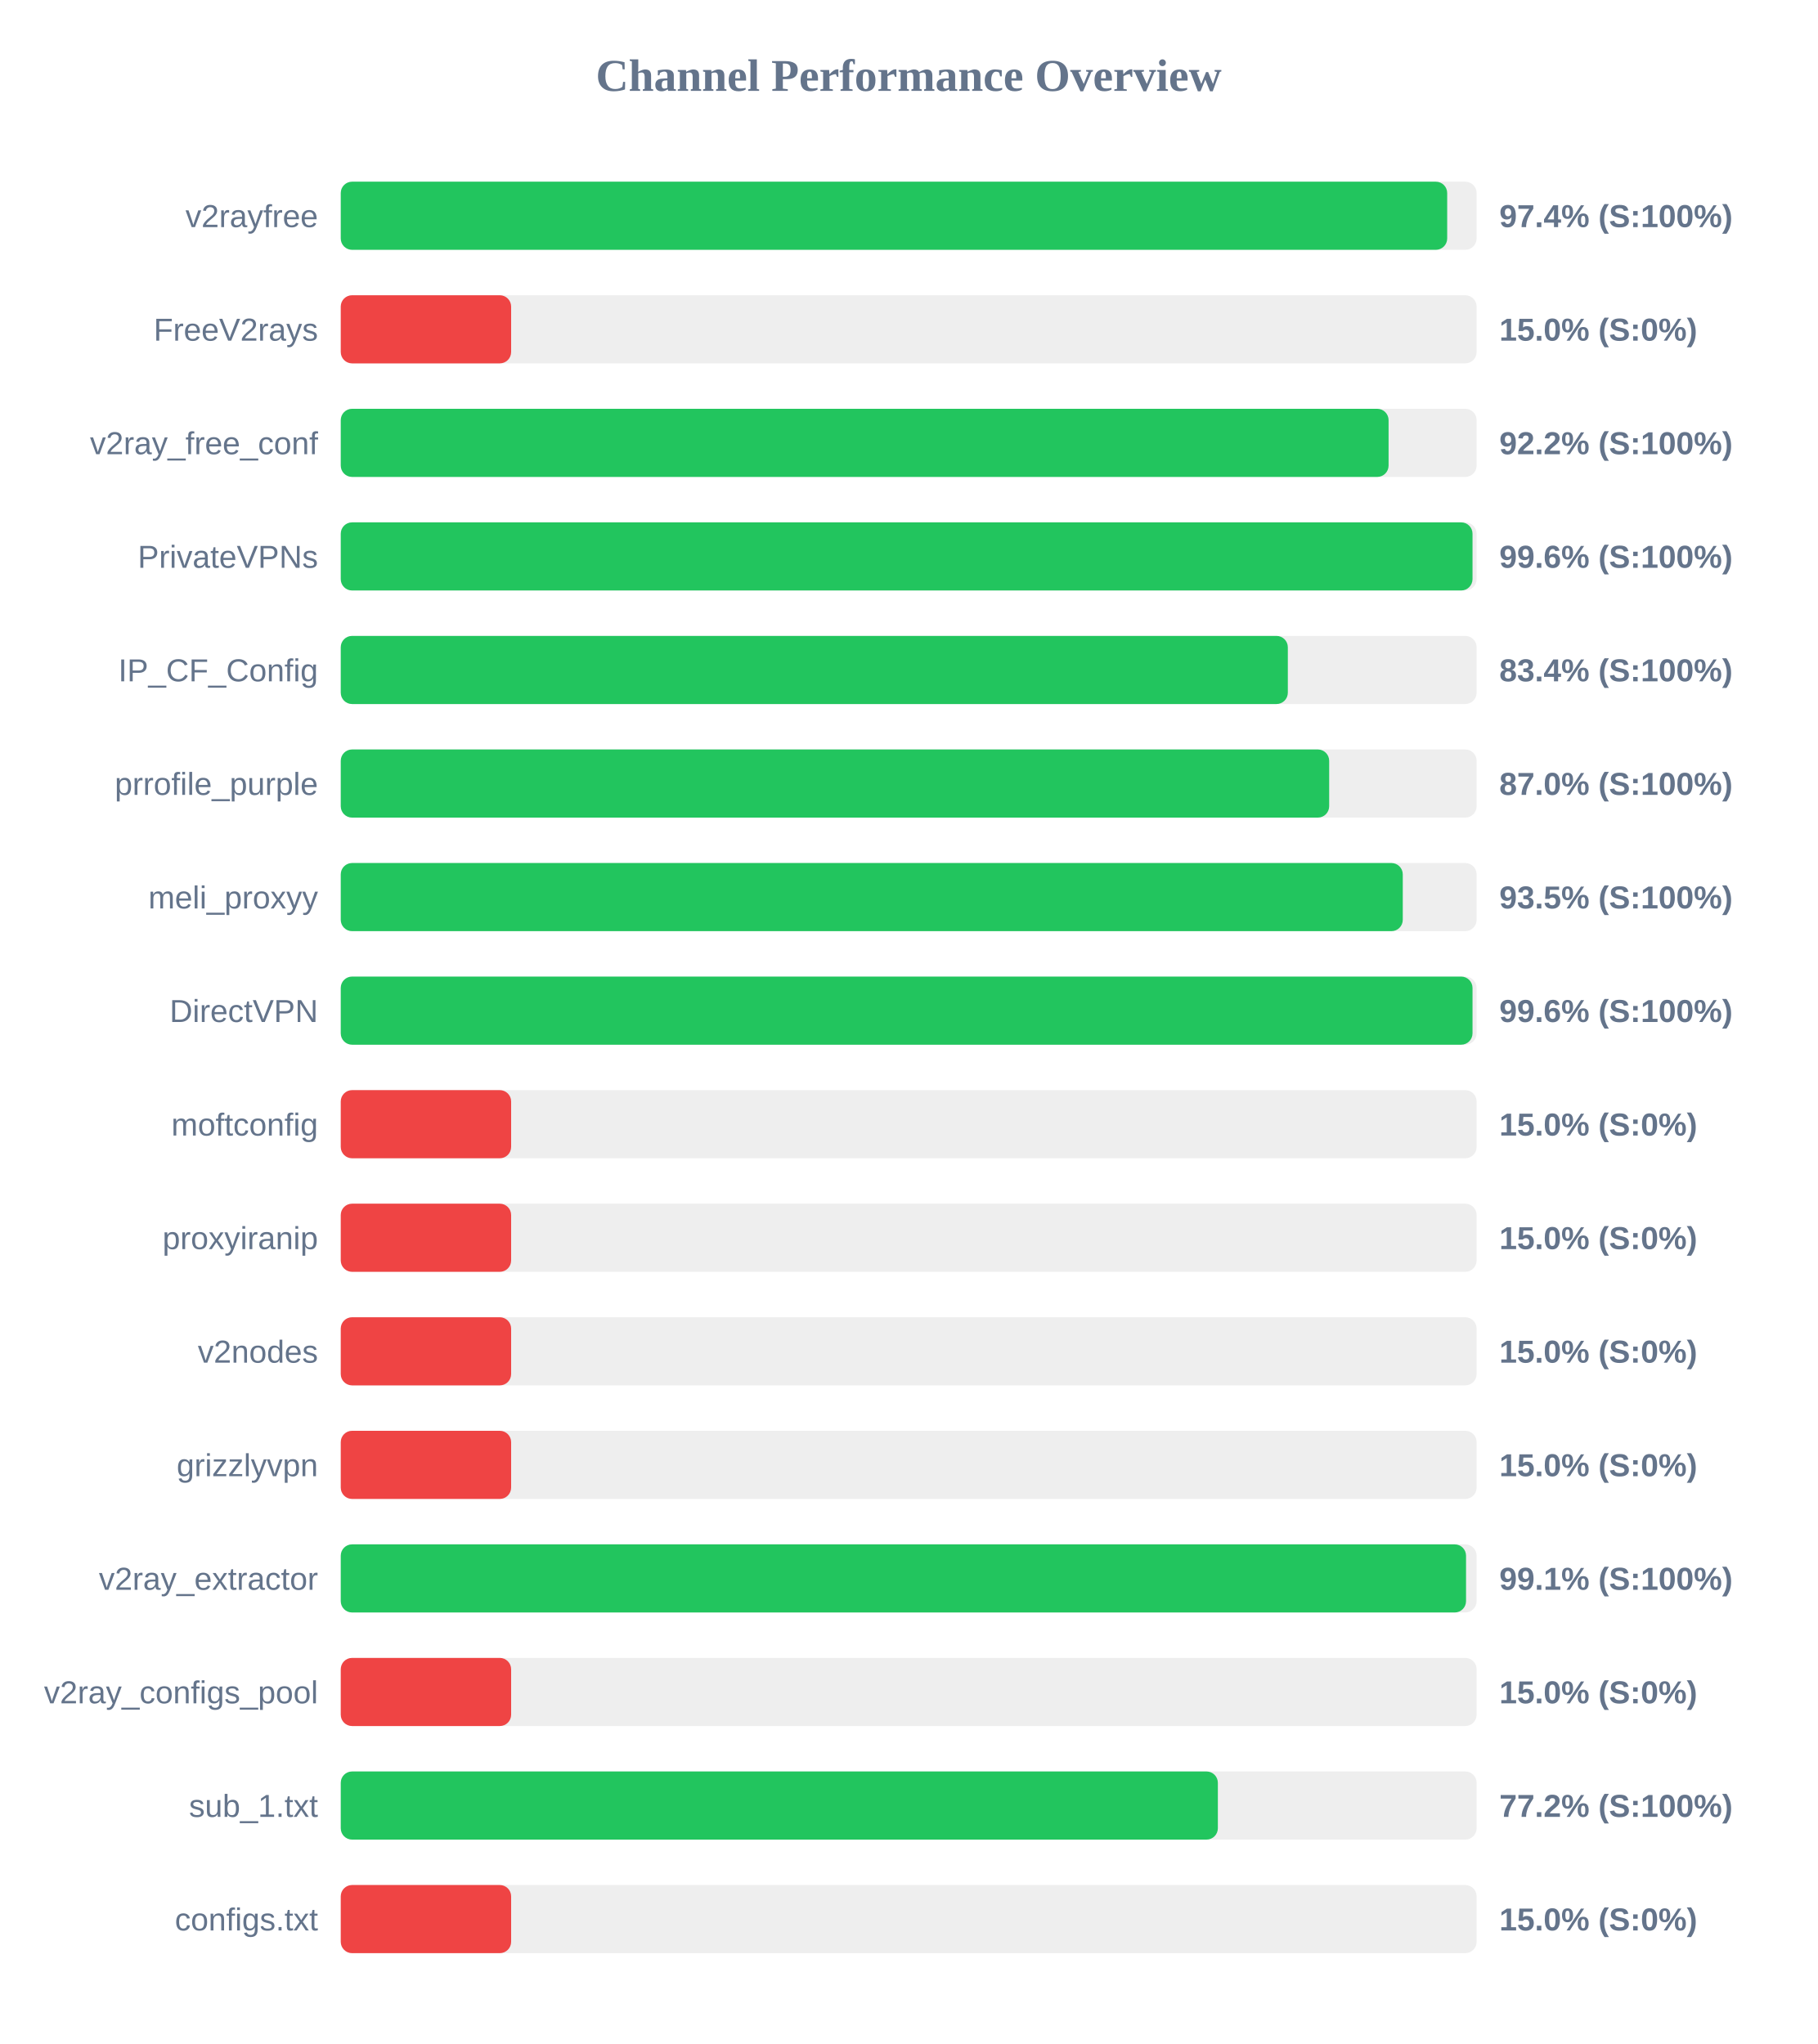
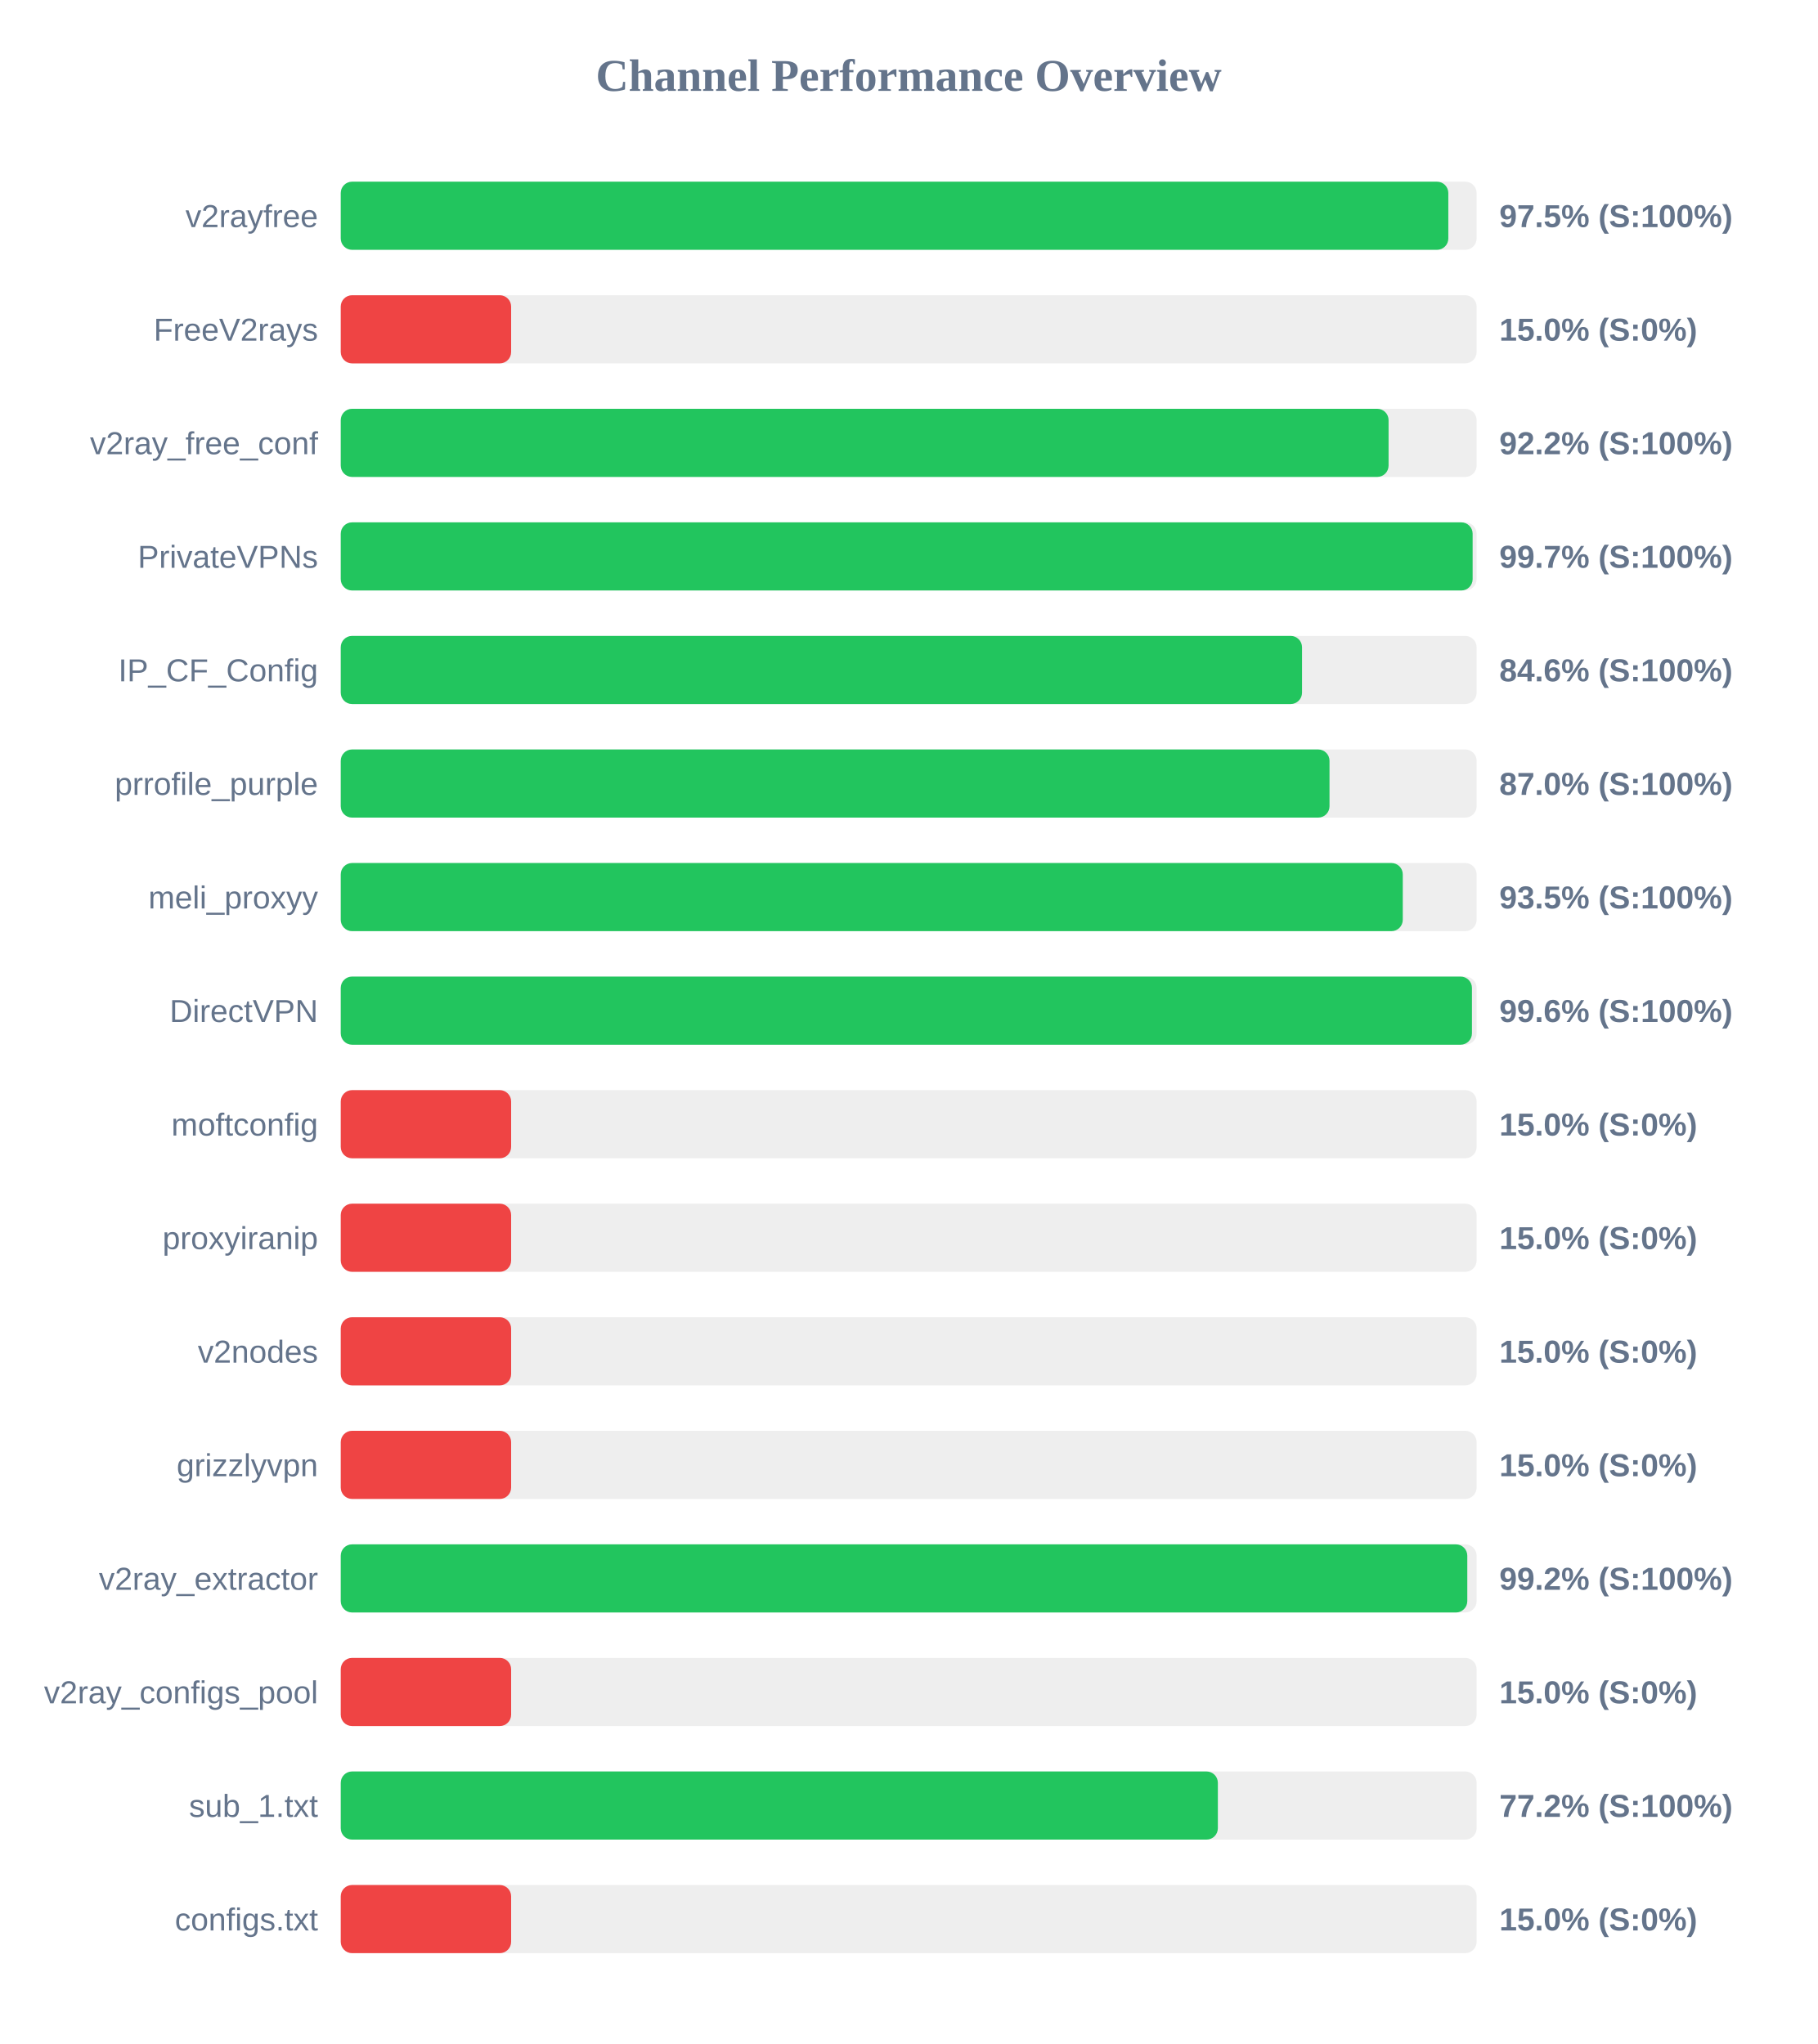
<svg xmlns="http://www.w3.org/2000/svg" width="800" height="900" version="1.1">
  <style>
        .row { font: 14px Arial; fill: #64748b; }
        .score { font: bold 14px Arial; fill: #64748b; }
    </style>
  <text x="400" y="40" text-anchor="middle" font-size="20px" font-weight="bold" fill="#64748b">Channel Performance Overview</text>
  <rect x="150" y="80" width="500" height="30" fill="#eee" rx="5" />
-   <rect x="150" y="80" width="487.05" height="30" fill="#22c55e" rx="5" />
+   <rect x="150" y="80" width="487.55" height="30" fill="#22c55e" rx="5" />
  <text x="140" y="100" text-anchor="end" class="row">v2rayfree</text>
-   <text x="660" y="100" text-anchor="start" class="score">97.4% (S:100%)</text>
+   <text x="660" y="100" text-anchor="start" class="score">97.5% (S:100%)</text>
  <rect x="150" y="130" width="500" height="30" fill="#eee" rx="5" />
  <rect x="150" y="130" width="75.0" height="30" fill="#ef4444" rx="5" />
  <text x="140" y="150" text-anchor="end" class="row">FreeV2rays</text>
  <text x="660" y="150" text-anchor="start" class="score">15.0% (S:0%)</text>
  <rect x="150" y="180" width="500" height="30" fill="#eee" rx="5" />
  <rect x="150" y="180" width="461.25" height="30" fill="#22c55e" rx="5" />
  <text x="140" y="200" text-anchor="end" class="row">v2ray_free_conf</text>
  <text x="660" y="200" text-anchor="start" class="score">92.2% (S:100%)</text>
  <rect x="150" y="230" width="500" height="30" fill="#eee" rx="5" />
-   <rect x="150" y="230" width="498.2" height="30" fill="#22c55e" rx="5" />
+   <rect x="150" y="230" width="498.25" height="30" fill="#22c55e" rx="5" />
  <text x="140" y="250" text-anchor="end" class="row">PrivateVPNs</text>
-   <text x="660" y="250" text-anchor="start" class="score">99.6% (S:100%)</text>
+   <text x="660" y="250" text-anchor="start" class="score">99.7% (S:100%)</text>
  <rect x="150" y="280" width="500" height="30" fill="#eee" rx="5" />
-   <rect x="150" y="280" width="416.9" height="30" fill="#22c55e" rx="5" />
+   <rect x="150" y="280" width="423.15" height="30" fill="#22c55e" rx="5" />
  <text x="140" y="300" text-anchor="end" class="row">IP_CF_Config</text>
-   <text x="660" y="300" text-anchor="start" class="score">83.4% (S:100%)</text>
+   <text x="660" y="300" text-anchor="start" class="score">84.6% (S:100%)</text>
  <rect x="150" y="330" width="500" height="30" fill="#eee" rx="5" />
-   <rect x="150" y="330" width="435.1" height="30" fill="#22c55e" rx="5" />
+   <rect x="150" y="330" width="435.25" height="30" fill="#22c55e" rx="5" />
  <text x="140" y="350" text-anchor="end" class="row">prrofile_purple</text>
  <text x="660" y="350" text-anchor="start" class="score">87.0% (S:100%)</text>
  <rect x="150" y="380" width="500" height="30" fill="#eee" rx="5" />
  <rect x="150" y="380" width="467.5" height="30" fill="#22c55e" rx="5" />
  <text x="140" y="400" text-anchor="end" class="row">meli_proxyy</text>
  <text x="660" y="400" text-anchor="start" class="score">93.5% (S:100%)</text>
  <rect x="150" y="430" width="500" height="30" fill="#eee" rx="5" />
-   <rect x="150" y="430" width="498.2" height="30" fill="#22c55e" rx="5" />
+   <rect x="150" y="430" width="497.95" height="30" fill="#22c55e" rx="5" />
  <text x="140" y="450" text-anchor="end" class="row">DirectVPN</text>
  <text x="660" y="450" text-anchor="start" class="score">99.6% (S:100%)</text>
  <rect x="150" y="480" width="500" height="30" fill="#eee" rx="5" />
  <rect x="150" y="480" width="75.0" height="30" fill="#ef4444" rx="5" />
  <text x="140" y="500" text-anchor="end" class="row">moftconfig</text>
  <text x="660" y="500" text-anchor="start" class="score">15.0% (S:0%)</text>
  <rect x="150" y="530" width="500" height="30" fill="#eee" rx="5" />
  <rect x="150" y="530" width="75.0" height="30" fill="#ef4444" rx="5" />
  <text x="140" y="550" text-anchor="end" class="row">proxyiranip</text>
  <text x="660" y="550" text-anchor="start" class="score">15.0% (S:0%)</text>
  <rect x="150" y="580" width="500" height="30" fill="#eee" rx="5" />
  <rect x="150" y="580" width="75.0" height="30" fill="#ef4444" rx="5" />
  <text x="140" y="600" text-anchor="end" class="row">v2nodes</text>
  <text x="660" y="600" text-anchor="start" class="score">15.0% (S:0%)</text>
  <rect x="150" y="630" width="500" height="30" fill="#eee" rx="5" />
  <rect x="150" y="630" width="75.0" height="30" fill="#ef4444" rx="5" />
  <text x="140" y="650" text-anchor="end" class="row">grizzlyvpn</text>
  <text x="660" y="650" text-anchor="start" class="score">15.0% (S:0%)</text>
  <rect x="150" y="680" width="500" height="30" fill="#eee" rx="5" />
-   <rect x="150" y="680" width="495.35" height="30" fill="#22c55e" rx="5" />
+   <rect x="150" y="680" width="495.9" height="30" fill="#22c55e" rx="5" />
  <text x="140" y="700" text-anchor="end" class="row">v2ray_extractor</text>
-   <text x="660" y="700" text-anchor="start" class="score">99.1% (S:100%)</text>
+   <text x="660" y="700" text-anchor="start" class="score">99.2% (S:100%)</text>
  <rect x="150" y="730" width="500" height="30" fill="#eee" rx="5" />
  <rect x="150" y="730" width="75.0" height="30" fill="#ef4444" rx="5" />
  <text x="140" y="750" text-anchor="end" class="row">v2ray_configs_pool</text>
  <text x="660" y="750" text-anchor="start" class="score">15.0% (S:0%)</text>
  <rect x="150" y="780" width="500" height="30" fill="#eee" rx="5" />
  <rect x="150" y="780" width="386.1" height="30" fill="#22c55e" rx="5" />
  <text x="140" y="800" text-anchor="end" class="row">sub_1.txt</text>
  <text x="660" y="800" text-anchor="start" class="score">77.2% (S:100%)</text>
  <rect x="150" y="830" width="500" height="30" fill="#eee" rx="5" />
  <rect x="150" y="830" width="75.0" height="30" fill="#ef4444" rx="5" />
  <text x="140" y="850" text-anchor="end" class="row">configs.txt</text>
  <text x="660" y="850" text-anchor="start" class="score">15.0% (S:0%)</text>
</svg>
